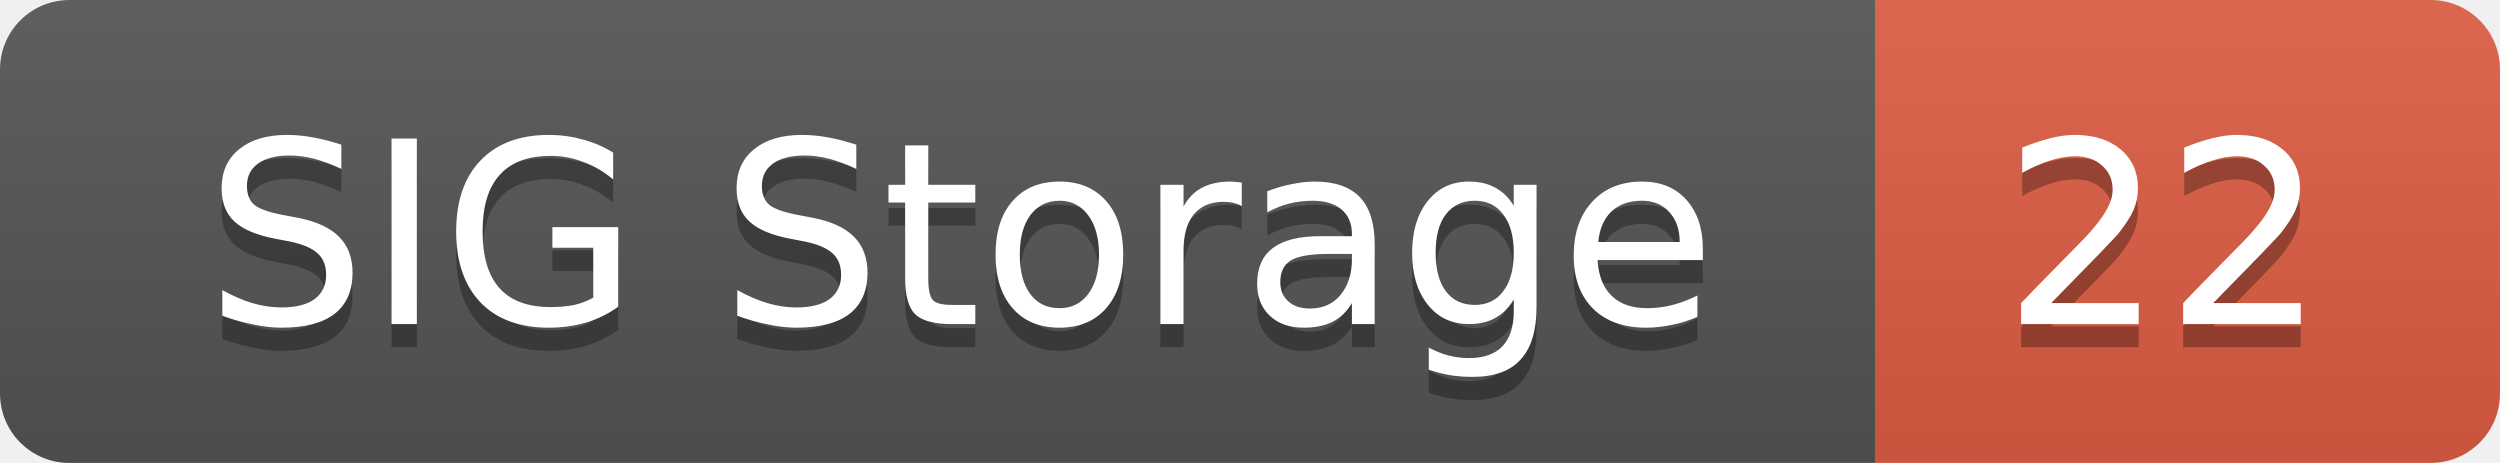
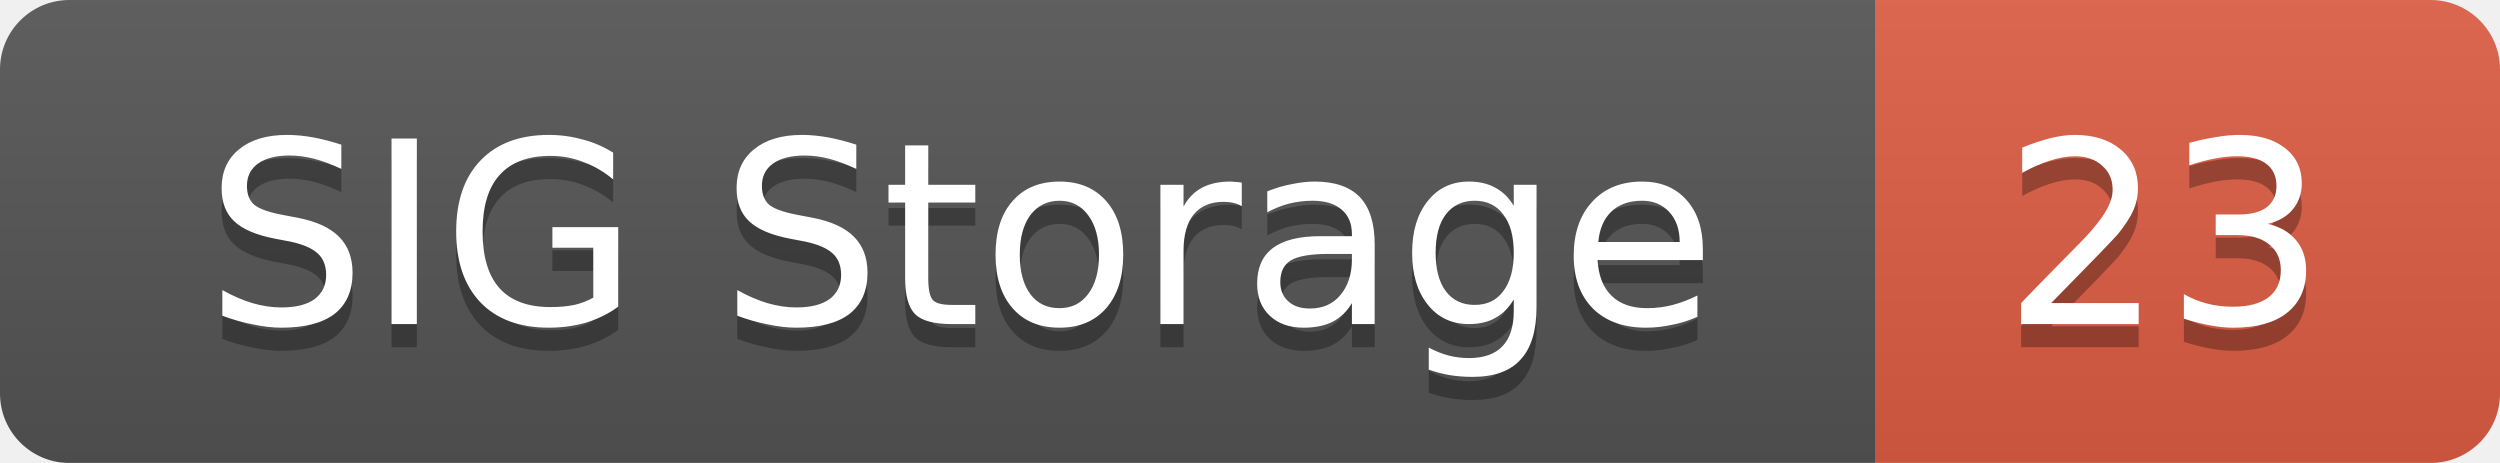
<svg xmlns="http://www.w3.org/2000/svg" width="108" height="20">
  <linearGradient id="smooth" x2="0" y2="100%">
    <stop offset="0" stop-color="#bbb" stop-opacity=".1" />
    <stop offset="1" stop-opacity=".1" />
  </linearGradient>
  <mask id="round">
    <rect width="108" height="20" rx="3" fill="#fff" />
  </mask>
  <g mask="url(#round)">
    <rect width="81" height="20" fill="#555" />
    <rect x="81" width="27" height="20" fill="#e05d44" />
    <rect width="108" height="20" fill="url(#smooth)" />
  </g>
  <g fill="#fff" text-anchor="middle" font-family="DejaVu Sans,Verdana,Geneva,sans-serif" font-size="11">
    <text x="41.5" y="15" fill="#010101" fill-opacity=".3">SIG Storage</text>
    <text x="41.5" y="14">SIG Storage</text>
-     <text x="93.5" y="15" fill="#010101" fill-opacity=".3">22</text>
-     <text x="93.5" y="14">22</text>
+     <text x="93.5" y="15" fill="#010101" fill-opacity=".3">23</text>
+     <text x="93.5" y="14">23</text>
  </g>
</svg>
